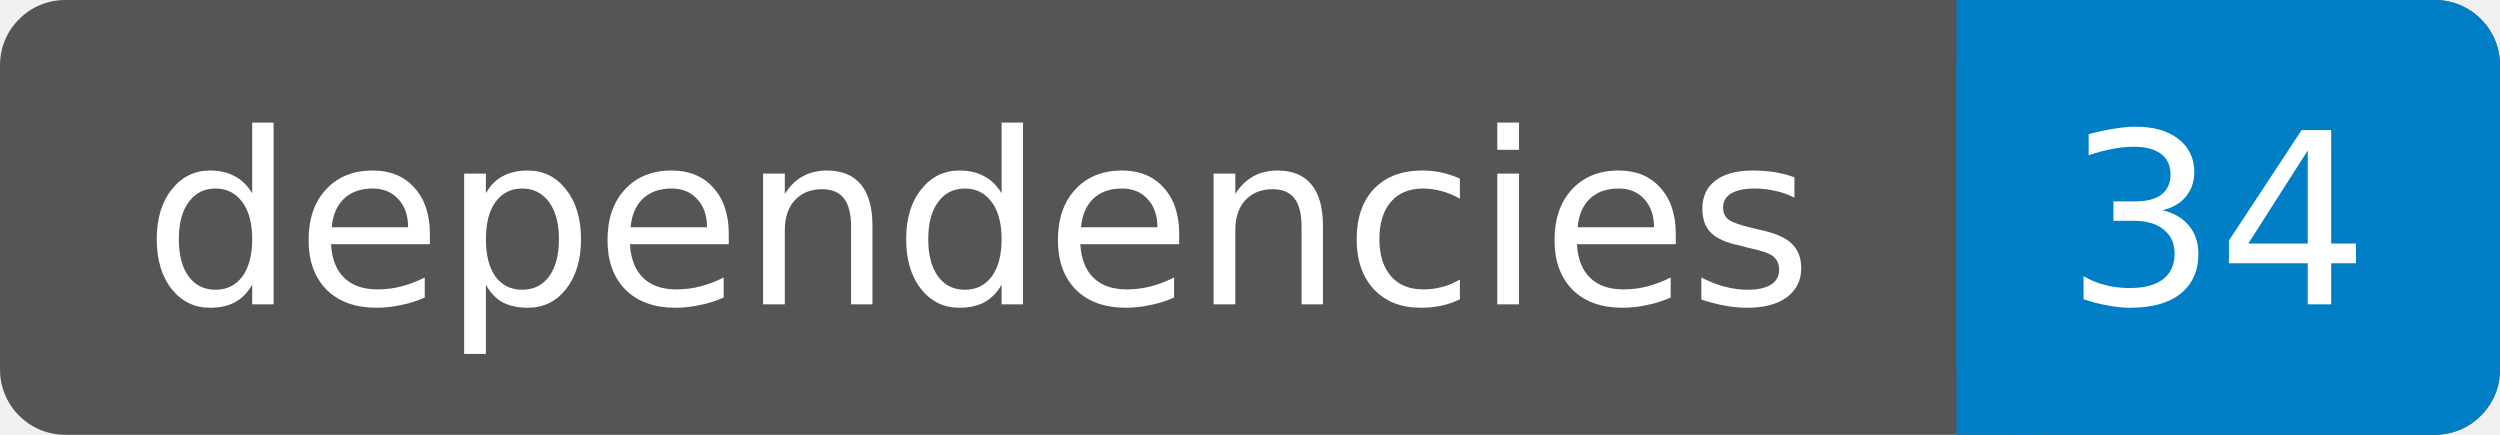
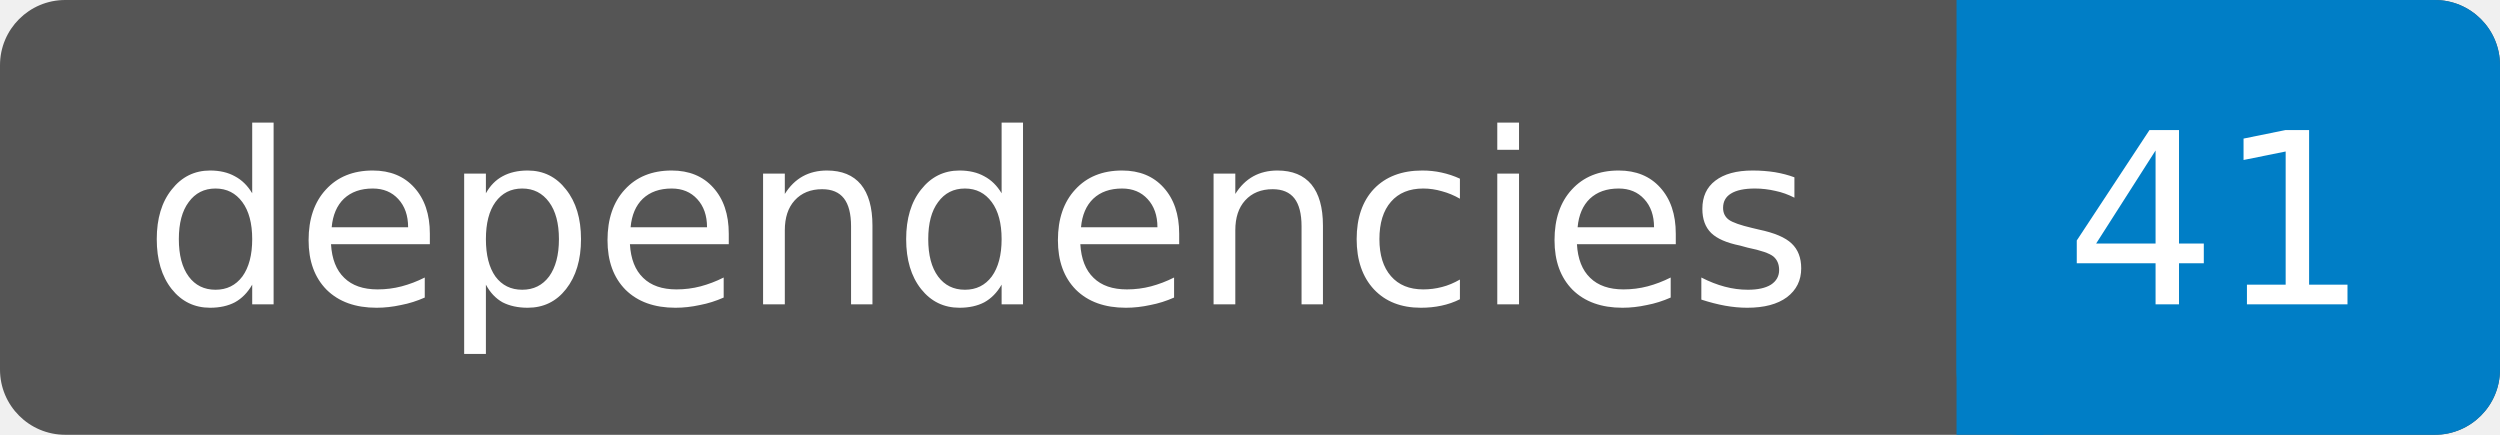
- <svg xmlns="http://www.w3.org/2000/svg" width="115" height="20" role="img" aria-label="dependencies: 34">
+ <svg xmlns="http://www.w3.org/2000/svg" width="115" height="20" role="img" aria-label="dependencies: 41">
  <rect width="115" height="20" rx="3" fill="#555" />
  <rect x="90" width="25" height="20" rx="3" fill="#007ec6" />
  <rect x="90" width="4" height="20" fill="#007ec6" />
  <g fill="#fff" text-anchor="middle" font-family="DejaVu Sans,Verdana,Geneva,sans-serif" font-size="11">
    <text x="45" y="14">dependencies</text>
-     <text x="102" y="14">34</text>
+     <text x="102" y="14">41</text>
  </g>
</svg>
